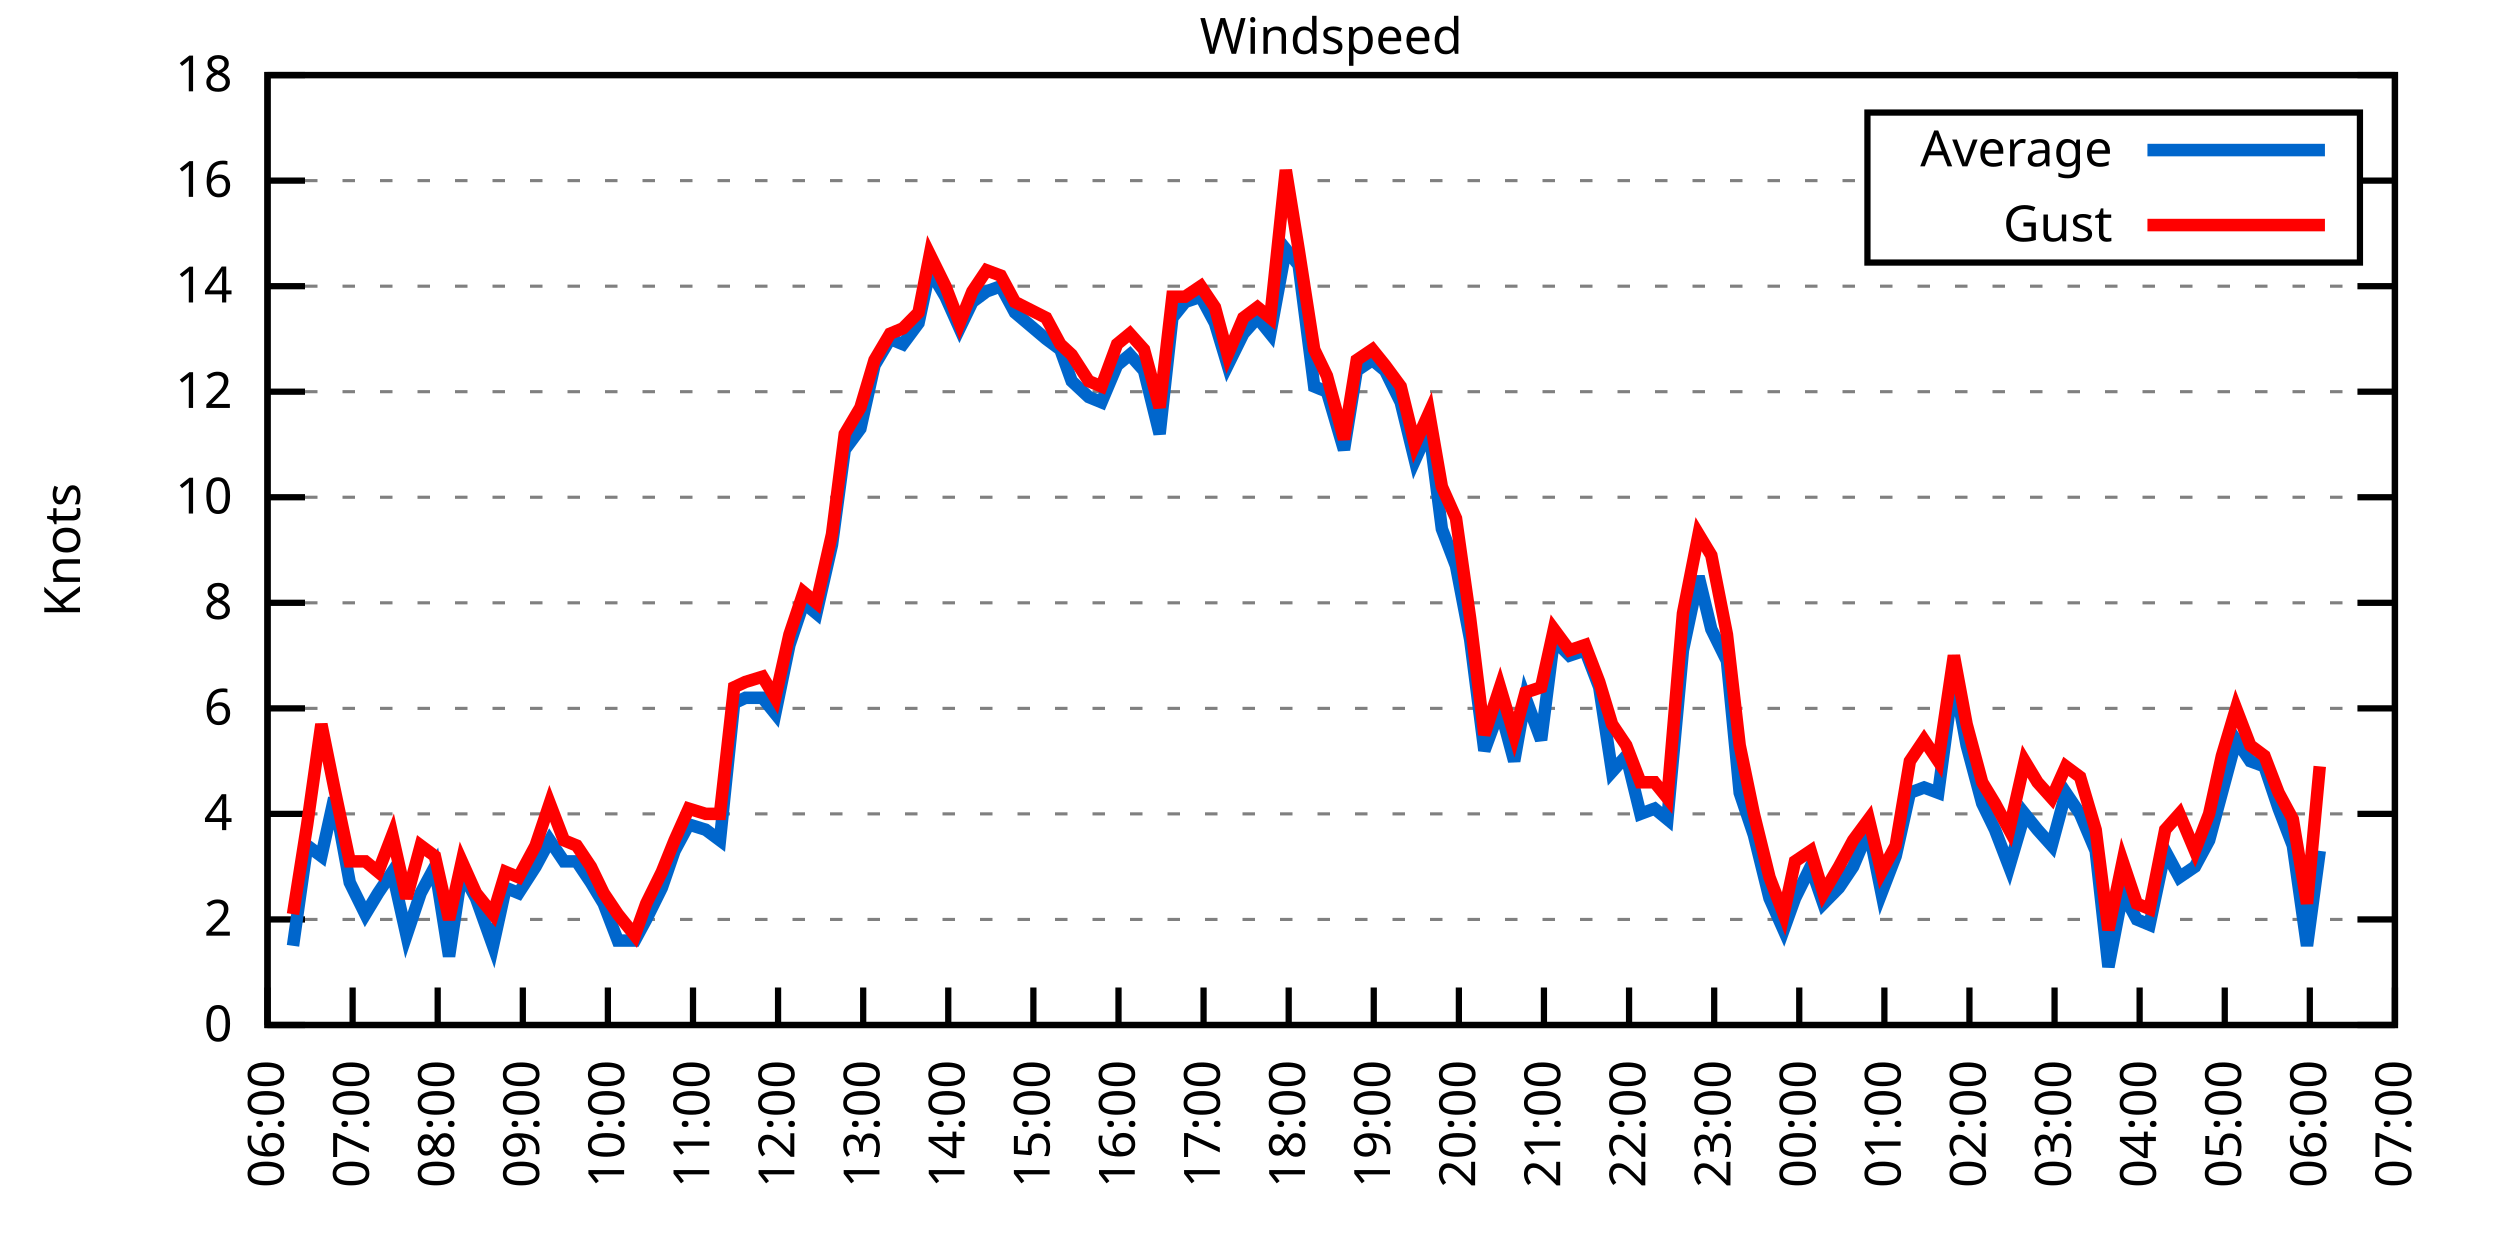
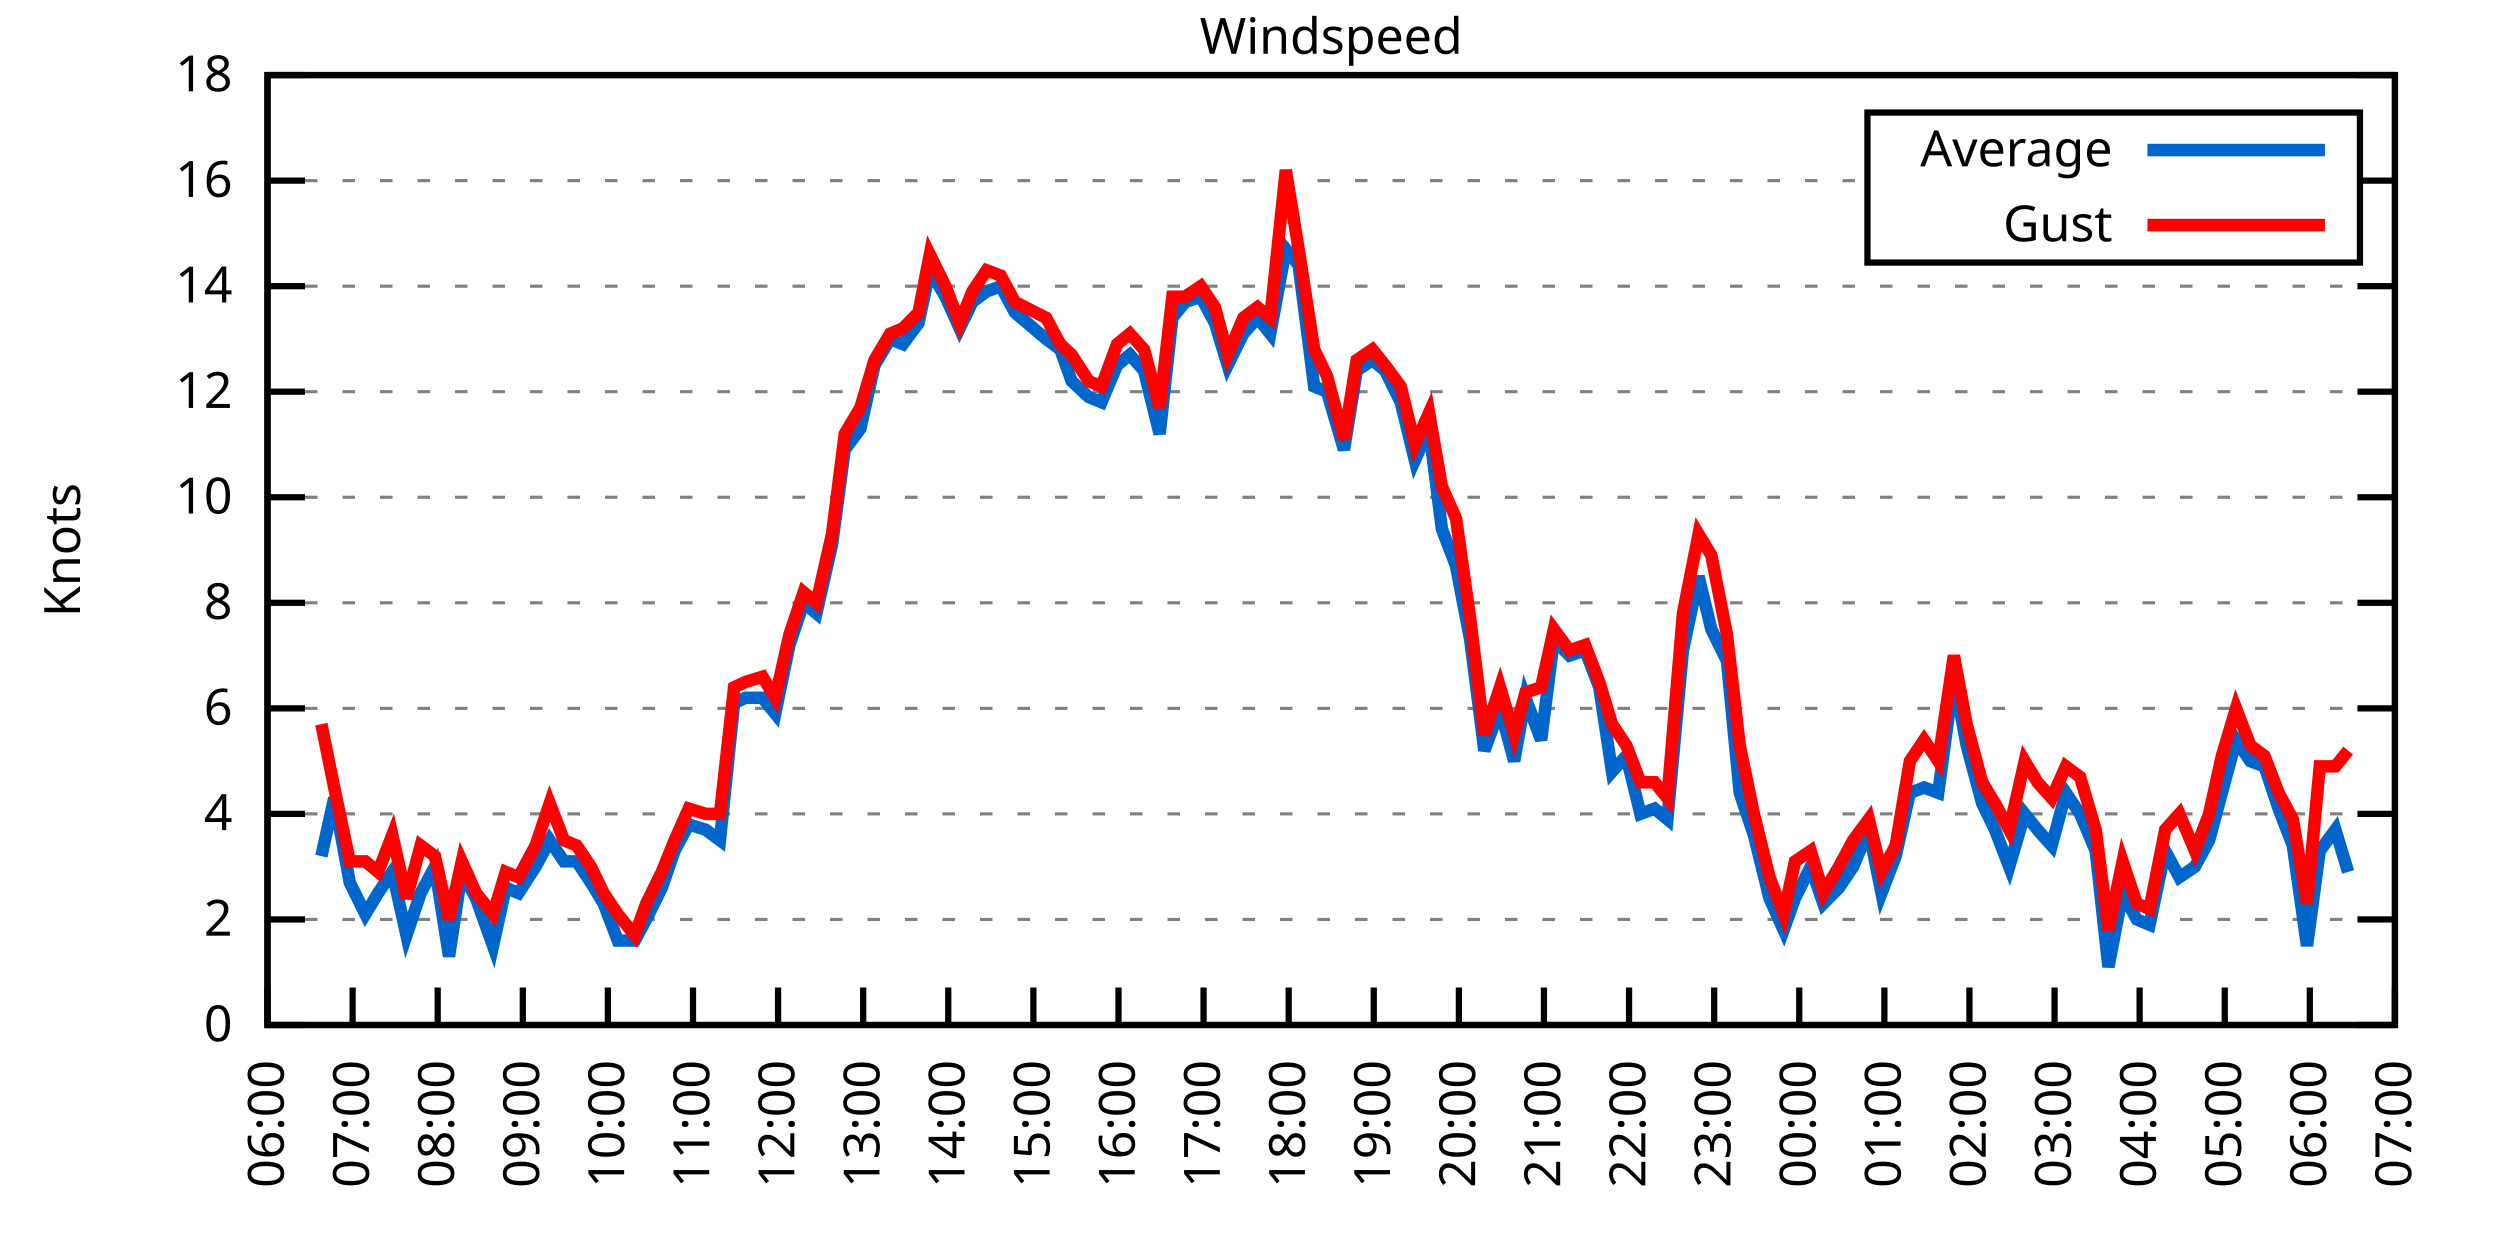
<svg xmlns="http://www.w3.org/2000/svg" xmlns:xlink="http://www.w3.org/1999/xlink" width="400" height="200" viewBox="0 0 400 200">
  <g id="gnuplot_canvas">
    <rect x="0" y="0" width="400" height="200" fill="none" />
    <defs>
      <circle id="gpDot" r="0.5" stroke-width="0.5" stroke="currentColor" />
      <path id="gpPt0" stroke-width="0.333" stroke="currentColor" d="M-1,0 h2 M0,-1 v2" />
      <path id="gpPt1" stroke-width="0.333" stroke="currentColor" d="M-1,-1 L1,1 M1,-1 L-1,1" />
      <path id="gpPt2" stroke-width="0.333" stroke="currentColor" d="M-1,0 L1,0 M0,-1 L0,1 M-1,-1 L1,1 M-1,1 L1,-1" />
      <rect id="gpPt3" stroke-width="0.333" stroke="currentColor" x="-1" y="-1" width="2" height="2" />
      <rect id="gpPt4" stroke-width="0.333" stroke="currentColor" fill="currentColor" x="-1" y="-1" width="2" height="2" />
      <circle id="gpPt5" stroke-width="0.333" stroke="currentColor" cx="0" cy="0" r="1" />
      <use xlink:href="#gpPt5" id="gpPt6" fill="currentColor" stroke="none" />
      <path id="gpPt7" stroke-width="0.333" stroke="currentColor" d="M0,-1.33 L-1.33,0.67 L1.33,0.67 z" />
      <use xlink:href="#gpPt7" id="gpPt8" fill="currentColor" stroke="none" />
      <use xlink:href="#gpPt7" id="gpPt9" stroke="currentColor" transform="rotate(180)" />
      <use xlink:href="#gpPt9" id="gpPt10" fill="currentColor" stroke="none" />
      <use xlink:href="#gpPt3" id="gpPt11" stroke="currentColor" transform="rotate(45)" />
      <use xlink:href="#gpPt11" id="gpPt12" fill="currentColor" stroke="none" />
      <path id="gpPt13" stroke-width="0.333" stroke="currentColor" d="M0,1.330 L1.265,0.411 L0.782,-1.067 L-0.782,-1.076 L-1.265,0.411 z" />
      <use xlink:href="#gpPt13" id="gpPt14" fill="currentColor" stroke="none" />
      <filter id="textbox" filterUnits="objectBoundingBox" x="0" y="0" height="1" width="1">
        <feFlood flood-color="white" flood-opacity="1" result="bgnd" />
        <feComposite in="SourceGraphic" in2="bgnd" operator="atop" />
      </filter>
      <filter id="greybox" filterUnits="objectBoundingBox" x="0" y="0" height="1" width="1">
        <feFlood flood-color="lightgrey" flood-opacity="1" result="grey" />
        <feComposite in="SourceGraphic" in2="grey" operator="atop" />
      </filter>
    </defs>
    <g fill="none" color="white" stroke="currentColor" stroke-width="1.00" stroke-linecap="butt" stroke-linejoin="miter">
</g>
    <g fill="none" color="black" stroke="currentColor" stroke-width="1.00" stroke-linecap="butt" stroke-linejoin="miter">
      <g stroke="none" shape-rendering="crispEdges">
        <polygon fill="rgb(255, 255, 255)" points="42.80,164.00 383.18,164.00 383.18,12.02 42.80,12.02 " />
      </g>
    </g>
    <g fill="none" color="black" stroke="currentColor" stroke-width="1.00" stroke-linecap="butt" stroke-linejoin="miter">
</g>
    <g fill="none" color="black" stroke="black" stroke-width="0.50" stroke-linecap="butt" stroke-linejoin="miter">
</g>
    <g fill="none" color="gray" stroke="currentColor" stroke-width="0.50" stroke-linecap="butt" stroke-linejoin="miter">
      <path stroke="gray" stroke-dasharray="2,4" class="gridline" d="M42.80,164.00 L383.19,164.00  " />
    </g>
    <g fill="none" color="gray" stroke="gray" stroke-width="1.00" stroke-linecap="butt" stroke-linejoin="miter">
</g>
    <g fill="none" color="black" stroke="currentColor" stroke-width="1.00" stroke-linecap="butt" stroke-linejoin="miter">
      <path stroke="black" d="M42.80,164.00 L48.80,164.00 M383.19,164.00 L377.19,164.00  " />
      <g transform="translate(37.20,166.60)" stroke="none" fill="black" font-family="Sans" font-size="8.00" text-anchor="end">
        <text>
          <tspan font-family="Sans"> 0</tspan>
        </text>
      </g>
    </g>
    <g fill="none" color="black" stroke="currentColor" stroke-width="1.00" stroke-linecap="butt" stroke-linejoin="miter">
</g>
    <g fill="none" color="black" stroke="black" stroke-width="0.50" stroke-linecap="butt" stroke-linejoin="miter">
</g>
    <g fill="none" color="gray" stroke="currentColor" stroke-width="0.50" stroke-linecap="butt" stroke-linejoin="miter">
      <path stroke="gray" stroke-dasharray="2,4" class="gridline" d="M42.80,147.11 L383.19,147.11  " />
    </g>
    <g fill="none" color="gray" stroke="gray" stroke-width="1.00" stroke-linecap="butt" stroke-linejoin="miter">
</g>
    <g fill="none" color="black" stroke="currentColor" stroke-width="1.00" stroke-linecap="butt" stroke-linejoin="miter">
      <path stroke="black" d="M42.80,147.11 L48.80,147.11 M383.19,147.11 L377.19,147.11  " />
      <g transform="translate(37.20,149.71)" stroke="none" fill="black" font-family="Sans" font-size="8.00" text-anchor="end">
        <text>
          <tspan font-family="Sans"> 2</tspan>
        </text>
      </g>
    </g>
    <g fill="none" color="black" stroke="currentColor" stroke-width="1.00" stroke-linecap="butt" stroke-linejoin="miter">
</g>
    <g fill="none" color="black" stroke="black" stroke-width="0.50" stroke-linecap="butt" stroke-linejoin="miter">
</g>
    <g fill="none" color="gray" stroke="currentColor" stroke-width="0.50" stroke-linecap="butt" stroke-linejoin="miter">
      <path stroke="gray" stroke-dasharray="2,4" class="gridline" d="M42.80,130.22 L383.19,130.22  " />
    </g>
    <g fill="none" color="gray" stroke="gray" stroke-width="1.00" stroke-linecap="butt" stroke-linejoin="miter">
</g>
    <g fill="none" color="black" stroke="currentColor" stroke-width="1.00" stroke-linecap="butt" stroke-linejoin="miter">
      <path stroke="black" d="M42.80,130.22 L48.80,130.22 M383.19,130.22 L377.19,130.22  " />
      <g transform="translate(37.20,132.82)" stroke="none" fill="black" font-family="Sans" font-size="8.00" text-anchor="end">
        <text>
          <tspan font-family="Sans"> 4</tspan>
        </text>
      </g>
    </g>
    <g fill="none" color="black" stroke="currentColor" stroke-width="1.00" stroke-linecap="butt" stroke-linejoin="miter">
</g>
    <g fill="none" color="black" stroke="black" stroke-width="0.50" stroke-linecap="butt" stroke-linejoin="miter">
</g>
    <g fill="none" color="gray" stroke="currentColor" stroke-width="0.50" stroke-linecap="butt" stroke-linejoin="miter">
      <path stroke="gray" stroke-dasharray="2,4" class="gridline" d="M42.80,113.34 L383.19,113.34  " />
    </g>
    <g fill="none" color="gray" stroke="gray" stroke-width="1.00" stroke-linecap="butt" stroke-linejoin="miter">
</g>
    <g fill="none" color="black" stroke="currentColor" stroke-width="1.00" stroke-linecap="butt" stroke-linejoin="miter">
      <path stroke="black" d="M42.80,113.34 L48.80,113.34 M383.19,113.34 L377.19,113.34  " />
      <g transform="translate(37.20,115.94)" stroke="none" fill="black" font-family="Sans" font-size="8.00" text-anchor="end">
        <text>
          <tspan font-family="Sans"> 6</tspan>
        </text>
      </g>
    </g>
    <g fill="none" color="black" stroke="currentColor" stroke-width="1.00" stroke-linecap="butt" stroke-linejoin="miter">
</g>
    <g fill="none" color="black" stroke="black" stroke-width="0.50" stroke-linecap="butt" stroke-linejoin="miter">
</g>
    <g fill="none" color="gray" stroke="currentColor" stroke-width="0.50" stroke-linecap="butt" stroke-linejoin="miter">
      <path stroke="gray" stroke-dasharray="2,4" class="gridline" d="M42.80,96.45 L383.19,96.45  " />
    </g>
    <g fill="none" color="gray" stroke="gray" stroke-width="1.00" stroke-linecap="butt" stroke-linejoin="miter">
</g>
    <g fill="none" color="black" stroke="currentColor" stroke-width="1.00" stroke-linecap="butt" stroke-linejoin="miter">
      <path stroke="black" d="M42.80,96.45 L48.80,96.45 M383.19,96.45 L377.19,96.45  " />
      <g transform="translate(37.20,99.05)" stroke="none" fill="black" font-family="Sans" font-size="8.00" text-anchor="end">
        <text>
          <tspan font-family="Sans"> 8</tspan>
        </text>
      </g>
    </g>
    <g fill="none" color="black" stroke="currentColor" stroke-width="1.00" stroke-linecap="butt" stroke-linejoin="miter">
</g>
    <g fill="none" color="black" stroke="black" stroke-width="0.50" stroke-linecap="butt" stroke-linejoin="miter">
</g>
    <g fill="none" color="gray" stroke="currentColor" stroke-width="0.50" stroke-linecap="butt" stroke-linejoin="miter">
      <path stroke="gray" stroke-dasharray="2,4" class="gridline" d="M42.80,79.56 L383.19,79.56  " />
    </g>
    <g fill="none" color="gray" stroke="gray" stroke-width="1.00" stroke-linecap="butt" stroke-linejoin="miter">
</g>
    <g fill="none" color="black" stroke="currentColor" stroke-width="1.00" stroke-linecap="butt" stroke-linejoin="miter">
      <path stroke="black" d="M42.80,79.56 L48.80,79.56 M383.19,79.56 L377.19,79.56  " />
      <g transform="translate(37.20,82.16)" stroke="none" fill="black" font-family="Sans" font-size="8.00" text-anchor="end">
        <text>
          <tspan font-family="Sans"> 10</tspan>
        </text>
      </g>
    </g>
    <g fill="none" color="black" stroke="currentColor" stroke-width="1.00" stroke-linecap="butt" stroke-linejoin="miter">
</g>
    <g fill="none" color="black" stroke="black" stroke-width="0.50" stroke-linecap="butt" stroke-linejoin="miter">
</g>
    <g fill="none" color="gray" stroke="currentColor" stroke-width="0.50" stroke-linecap="butt" stroke-linejoin="miter">
      <path stroke="gray" stroke-dasharray="2,4" class="gridline" d="M42.80,62.67 L383.19,62.67  " />
    </g>
    <g fill="none" color="gray" stroke="gray" stroke-width="1.00" stroke-linecap="butt" stroke-linejoin="miter">
</g>
    <g fill="none" color="black" stroke="currentColor" stroke-width="1.00" stroke-linecap="butt" stroke-linejoin="miter">
      <path stroke="black" d="M42.80,62.67 L48.80,62.67 M383.19,62.67 L377.19,62.67  " />
      <g transform="translate(37.20,65.27)" stroke="none" fill="black" font-family="Sans" font-size="8.00" text-anchor="end">
        <text>
          <tspan font-family="Sans"> 12</tspan>
        </text>
      </g>
    </g>
    <g fill="none" color="black" stroke="currentColor" stroke-width="1.00" stroke-linecap="butt" stroke-linejoin="miter">
</g>
    <g fill="none" color="black" stroke="black" stroke-width="0.50" stroke-linecap="butt" stroke-linejoin="miter">
</g>
    <g fill="none" color="gray" stroke="currentColor" stroke-width="0.50" stroke-linecap="butt" stroke-linejoin="miter">
      <path stroke="gray" stroke-dasharray="2,4" class="gridline" d="M42.80,45.79 L383.19,45.79  " />
    </g>
    <g fill="none" color="gray" stroke="gray" stroke-width="1.00" stroke-linecap="butt" stroke-linejoin="miter">
</g>
    <g fill="none" color="black" stroke="currentColor" stroke-width="1.00" stroke-linecap="butt" stroke-linejoin="miter">
      <path stroke="black" d="M42.80,45.79 L48.80,45.79 M383.19,45.79 L377.19,45.79  " />
      <g transform="translate(37.20,48.39)" stroke="none" fill="black" font-family="Sans" font-size="8.00" text-anchor="end">
        <text>
          <tspan font-family="Sans"> 14</tspan>
        </text>
      </g>
    </g>
    <g fill="none" color="black" stroke="currentColor" stroke-width="1.00" stroke-linecap="butt" stroke-linejoin="miter">
</g>
    <g fill="none" color="black" stroke="black" stroke-width="0.50" stroke-linecap="butt" stroke-linejoin="miter">
</g>
    <g fill="none" color="gray" stroke="currentColor" stroke-width="0.50" stroke-linecap="butt" stroke-linejoin="miter">
      <path stroke="gray" stroke-dasharray="2,4" class="gridline" d="M42.80,28.90 L298.79,28.90 M377.59,28.90 L383.19,28.90  " />
    </g>
    <g fill="none" color="gray" stroke="gray" stroke-width="1.00" stroke-linecap="butt" stroke-linejoin="miter">
</g>
    <g fill="none" color="black" stroke="currentColor" stroke-width="1.00" stroke-linecap="butt" stroke-linejoin="miter">
      <path stroke="black" d="M42.80,28.90 L48.80,28.90 M383.19,28.90 L377.19,28.90  " />
      <g transform="translate(37.20,31.50)" stroke="none" fill="black" font-family="Sans" font-size="8.00" text-anchor="end">
        <text>
          <tspan font-family="Sans"> 16</tspan>
        </text>
      </g>
    </g>
    <g fill="none" color="black" stroke="currentColor" stroke-width="1.00" stroke-linecap="butt" stroke-linejoin="miter">
</g>
    <g fill="none" color="black" stroke="black" stroke-width="0.50" stroke-linecap="butt" stroke-linejoin="miter">
</g>
    <g fill="none" color="gray" stroke="currentColor" stroke-width="0.50" stroke-linecap="butt" stroke-linejoin="miter">
      <path stroke="gray" stroke-dasharray="2,4" class="gridline" d="M42.80,12.01 L383.19,12.01  " />
    </g>
    <g fill="none" color="gray" stroke="gray" stroke-width="1.00" stroke-linecap="butt" stroke-linejoin="miter">
</g>
    <g fill="none" color="black" stroke="currentColor" stroke-width="1.00" stroke-linecap="butt" stroke-linejoin="miter">
      <path stroke="black" d="M42.80,12.01 L48.80,12.01 M383.19,12.01 L377.19,12.01  " />
      <g transform="translate(37.20,14.61)" stroke="none" fill="black" font-family="Sans" font-size="8.00" text-anchor="end">
        <text>
          <tspan font-family="Sans"> 18</tspan>
        </text>
      </g>
    </g>
    <g fill="none" color="black" stroke="currentColor" stroke-width="1.00" stroke-linecap="butt" stroke-linejoin="miter">
      <path stroke="black" d="M42.80,164.00 L42.80,158.00  " />
      <g transform="translate(45.40,169.60) rotate(270.00)" stroke="none" fill="black" font-family="Sans" font-size="8.00" text-anchor="end">
        <text>
          <tspan font-family="Sans">06:00</tspan>
        </text>
      </g>
    </g>
    <g fill="none" color="black" stroke="currentColor" stroke-width="1.00" stroke-linecap="butt" stroke-linejoin="miter">
      <path stroke="black" d="M56.42,164.00 L56.42,158.00  " />
      <g transform="translate(59.02,169.60) rotate(270.00)" stroke="none" fill="black" font-family="Sans" font-size="8.00" text-anchor="end">
        <text>
          <tspan font-family="Sans">07:00</tspan>
        </text>
      </g>
    </g>
    <g fill="none" color="black" stroke="currentColor" stroke-width="1.00" stroke-linecap="butt" stroke-linejoin="miter">
      <path stroke="black" d="M70.03,164.00 L70.03,158.00  " />
      <g transform="translate(72.63,169.60) rotate(270.00)" stroke="none" fill="black" font-family="Sans" font-size="8.00" text-anchor="end">
        <text>
          <tspan font-family="Sans">08:00</tspan>
        </text>
      </g>
    </g>
    <g fill="none" color="black" stroke="currentColor" stroke-width="1.00" stroke-linecap="butt" stroke-linejoin="miter">
      <path stroke="black" d="M83.65,164.00 L83.65,158.00  " />
      <g transform="translate(86.25,169.60) rotate(270.00)" stroke="none" fill="black" font-family="Sans" font-size="8.00" text-anchor="end">
        <text>
          <tspan font-family="Sans">09:00</tspan>
        </text>
      </g>
    </g>
    <g fill="none" color="black" stroke="currentColor" stroke-width="1.00" stroke-linecap="butt" stroke-linejoin="miter">
      <path stroke="black" d="M97.26,164.00 L97.26,158.00  " />
      <g transform="translate(99.86,169.60) rotate(270.00)" stroke="none" fill="black" font-family="Sans" font-size="8.00" text-anchor="end">
        <text>
          <tspan font-family="Sans">10:00</tspan>
        </text>
      </g>
    </g>
    <g fill="none" color="black" stroke="currentColor" stroke-width="1.00" stroke-linecap="butt" stroke-linejoin="miter">
      <path stroke="black" d="M110.88,164.00 L110.88,158.00  " />
      <g transform="translate(113.48,169.60) rotate(270.00)" stroke="none" fill="black" font-family="Sans" font-size="8.00" text-anchor="end">
        <text>
          <tspan font-family="Sans">11:00</tspan>
        </text>
      </g>
    </g>
    <g fill="none" color="black" stroke="currentColor" stroke-width="1.00" stroke-linecap="butt" stroke-linejoin="miter">
      <path stroke="black" d="M124.49,164.00 L124.49,158.00  " />
      <g transform="translate(127.09,169.60) rotate(270.00)" stroke="none" fill="black" font-family="Sans" font-size="8.00" text-anchor="end">
        <text>
          <tspan font-family="Sans">12:00</tspan>
        </text>
      </g>
    </g>
    <g fill="none" color="black" stroke="currentColor" stroke-width="1.00" stroke-linecap="butt" stroke-linejoin="miter">
      <path stroke="black" d="M138.11,164.00 L138.11,158.00  " />
      <g transform="translate(140.71,169.60) rotate(270.00)" stroke="none" fill="black" font-family="Sans" font-size="8.00" text-anchor="end">
        <text>
          <tspan font-family="Sans">13:00</tspan>
        </text>
      </g>
    </g>
    <g fill="none" color="black" stroke="currentColor" stroke-width="1.00" stroke-linecap="butt" stroke-linejoin="miter">
      <path stroke="black" d="M151.72,164.00 L151.72,158.00  " />
      <g transform="translate(154.32,169.60) rotate(270.00)" stroke="none" fill="black" font-family="Sans" font-size="8.00" text-anchor="end">
        <text>
          <tspan font-family="Sans">14:00</tspan>
        </text>
      </g>
    </g>
    <g fill="none" color="black" stroke="currentColor" stroke-width="1.00" stroke-linecap="butt" stroke-linejoin="miter">
      <path stroke="black" d="M165.34,164.00 L165.34,158.00  " />
      <g transform="translate(167.94,169.60) rotate(270.00)" stroke="none" fill="black" font-family="Sans" font-size="8.00" text-anchor="end">
        <text>
          <tspan font-family="Sans">15:00</tspan>
        </text>
      </g>
    </g>
    <g fill="none" color="black" stroke="currentColor" stroke-width="1.00" stroke-linecap="butt" stroke-linejoin="miter">
      <path stroke="black" d="M178.96,164.00 L178.96,158.00  " />
      <g transform="translate(181.56,169.60) rotate(270.00)" stroke="none" fill="black" font-family="Sans" font-size="8.00" text-anchor="end">
        <text>
          <tspan font-family="Sans">16:00</tspan>
        </text>
      </g>
    </g>
    <g fill="none" color="black" stroke="currentColor" stroke-width="1.00" stroke-linecap="butt" stroke-linejoin="miter">
      <path stroke="black" d="M192.57,164.00 L192.57,158.00  " />
      <g transform="translate(195.17,169.60) rotate(270.00)" stroke="none" fill="black" font-family="Sans" font-size="8.00" text-anchor="end">
        <text>
          <tspan font-family="Sans">17:00</tspan>
        </text>
      </g>
    </g>
    <g fill="none" color="black" stroke="currentColor" stroke-width="1.00" stroke-linecap="butt" stroke-linejoin="miter">
      <path stroke="black" d="M206.19,164.00 L206.19,158.00  " />
      <g transform="translate(208.79,169.60) rotate(270.00)" stroke="none" fill="black" font-family="Sans" font-size="8.00" text-anchor="end">
        <text>
          <tspan font-family="Sans">18:00</tspan>
        </text>
      </g>
    </g>
    <g fill="none" color="black" stroke="currentColor" stroke-width="1.00" stroke-linecap="butt" stroke-linejoin="miter">
      <path stroke="black" d="M219.80,164.00 L219.80,158.00  " />
      <g transform="translate(222.40,169.60) rotate(270.00)" stroke="none" fill="black" font-family="Sans" font-size="8.00" text-anchor="end">
        <text>
          <tspan font-family="Sans">19:00</tspan>
        </text>
      </g>
    </g>
    <g fill="none" color="black" stroke="currentColor" stroke-width="1.00" stroke-linecap="butt" stroke-linejoin="miter">
      <path stroke="black" d="M233.42,164.00 L233.42,158.00  " />
      <g transform="translate(236.02,169.60) rotate(270.00)" stroke="none" fill="black" font-family="Sans" font-size="8.00" text-anchor="end">
        <text>
          <tspan font-family="Sans">20:00</tspan>
        </text>
      </g>
    </g>
    <g fill="none" color="black" stroke="currentColor" stroke-width="1.00" stroke-linecap="butt" stroke-linejoin="miter">
      <path stroke="black" d="M247.03,164.00 L247.03,158.00  " />
      <g transform="translate(249.63,169.60) rotate(270.00)" stroke="none" fill="black" font-family="Sans" font-size="8.00" text-anchor="end">
        <text>
          <tspan font-family="Sans">21:00</tspan>
        </text>
      </g>
    </g>
    <g fill="none" color="black" stroke="currentColor" stroke-width="1.00" stroke-linecap="butt" stroke-linejoin="miter">
      <path stroke="black" d="M260.65,164.00 L260.65,158.00  " />
      <g transform="translate(263.25,169.60) rotate(270.00)" stroke="none" fill="black" font-family="Sans" font-size="8.00" text-anchor="end">
        <text>
          <tspan font-family="Sans">22:00</tspan>
        </text>
      </g>
    </g>
    <g fill="none" color="black" stroke="currentColor" stroke-width="1.00" stroke-linecap="butt" stroke-linejoin="miter">
      <path stroke="black" d="M274.27,164.00 L274.27,158.00  " />
      <g transform="translate(276.87,169.60) rotate(270.00)" stroke="none" fill="black" font-family="Sans" font-size="8.00" text-anchor="end">
        <text>
          <tspan font-family="Sans">23:00</tspan>
        </text>
      </g>
    </g>
    <g fill="none" color="black" stroke="currentColor" stroke-width="1.00" stroke-linecap="butt" stroke-linejoin="miter">
      <path stroke="black" d="M287.88,164.00 L287.88,158.00  " />
      <g transform="translate(290.48,169.60) rotate(270.00)" stroke="none" fill="black" font-family="Sans" font-size="8.00" text-anchor="end">
        <text>
          <tspan font-family="Sans">00:00</tspan>
        </text>
      </g>
    </g>
    <g fill="none" color="black" stroke="currentColor" stroke-width="1.00" stroke-linecap="butt" stroke-linejoin="miter">
      <path stroke="black" d="M301.50,164.00 L301.50,158.00  " />
      <g transform="translate(304.10,169.60) rotate(270.00)" stroke="none" fill="black" font-family="Sans" font-size="8.00" text-anchor="end">
        <text>
          <tspan font-family="Sans">01:00</tspan>
        </text>
      </g>
    </g>
    <g fill="none" color="black" stroke="currentColor" stroke-width="1.00" stroke-linecap="butt" stroke-linejoin="miter">
      <path stroke="black" d="M315.11,164.00 L315.11,158.00  " />
      <g transform="translate(317.71,169.60) rotate(270.00)" stroke="none" fill="black" font-family="Sans" font-size="8.00" text-anchor="end">
        <text>
          <tspan font-family="Sans">02:00</tspan>
        </text>
      </g>
    </g>
    <g fill="none" color="black" stroke="currentColor" stroke-width="1.00" stroke-linecap="butt" stroke-linejoin="miter">
      <path stroke="black" d="M328.73,164.00 L328.73,158.00  " />
      <g transform="translate(331.33,169.60) rotate(270.00)" stroke="none" fill="black" font-family="Sans" font-size="8.00" text-anchor="end">
        <text>
          <tspan font-family="Sans">03:00</tspan>
        </text>
      </g>
    </g>
    <g fill="none" color="black" stroke="currentColor" stroke-width="1.00" stroke-linecap="butt" stroke-linejoin="miter">
      <path stroke="black" d="M342.34,164.00 L342.34,158.00  " />
      <g transform="translate(344.94,169.60) rotate(270.00)" stroke="none" fill="black" font-family="Sans" font-size="8.00" text-anchor="end">
        <text>
          <tspan font-family="Sans">04:00</tspan>
        </text>
      </g>
    </g>
    <g fill="none" color="black" stroke="currentColor" stroke-width="1.00" stroke-linecap="butt" stroke-linejoin="miter">
      <path stroke="black" d="M355.96,164.00 L355.96,158.00  " />
      <g transform="translate(358.56,169.60) rotate(270.00)" stroke="none" fill="black" font-family="Sans" font-size="8.00" text-anchor="end">
        <text>
          <tspan font-family="Sans">05:00</tspan>
        </text>
      </g>
    </g>
    <g fill="none" color="black" stroke="currentColor" stroke-width="1.00" stroke-linecap="butt" stroke-linejoin="miter">
      <path stroke="black" d="M369.57,164.00 L369.57,158.00  " />
      <g transform="translate(372.17,169.60) rotate(270.00)" stroke="none" fill="black" font-family="Sans" font-size="8.00" text-anchor="end">
        <text>
          <tspan font-family="Sans">06:00</tspan>
        </text>
      </g>
    </g>
    <g fill="none" color="black" stroke="currentColor" stroke-width="1.00" stroke-linecap="butt" stroke-linejoin="miter">
      <path stroke="black" d="M383.19,164.00 L383.19,158.00  " />
      <g transform="translate(385.79,169.60) rotate(270.00)" stroke="none" fill="black" font-family="Sans" font-size="8.00" text-anchor="end">
        <text>
          <tspan font-family="Sans">07:00</tspan>
        </text>
      </g>
    </g>
    <g fill="none" color="black" stroke="currentColor" stroke-width="1.00" stroke-linecap="butt" stroke-linejoin="miter">
</g>
    <g fill="none" color="black" stroke="currentColor" stroke-width="1.00" stroke-linecap="butt" stroke-linejoin="miter">
      <path stroke="black" d="M42.80,12.01 L42.80,164.00 L383.19,164.00 L383.19,12.01 L42.80,12.01 Z  " />
    </g>
    <g fill="none" color="black" stroke="currentColor" stroke-width="1.00" stroke-linecap="butt" stroke-linejoin="miter">
</g>
    <g fill="none" color="black" stroke="currentColor" stroke-width="1.00" stroke-linecap="butt" stroke-linejoin="miter">
      <path stroke="black" d="M298.79,42.01 L298.79,18.01 L377.59,18.01 L377.59,42.01 L298.79,42.01 Z  " />
    </g>
    <g id="Windspeed_plot_1">
      <g fill="none" color="white" stroke="black" stroke-width="2.00" stroke-linecap="butt" stroke-linejoin="miter">
</g>
      <g fill="none" color="black" stroke="currentColor" stroke-width="2.00" stroke-linecap="butt" stroke-linejoin="miter">
        <g transform="translate(337.99,26.61)" stroke="none" fill="black" font-family="Sans" font-size="8.00" text-anchor="end">
          <text>
            <tspan font-family="Sans">Average</tspan>
          </text>
        </g>
      </g>
      <g fill="none" color="black" stroke="currentColor" stroke-width="2.00" stroke-linecap="butt" stroke-linejoin="miter">
-         <path stroke="rgb(  0, 102, 204)" d="M343.59,24.01 L371.99,24.01 M46.88,151.33 L49.15,135.29 L51.42,136.98 L53.47,127.69 L55.96,141.20 L58.46,146.27   L60.50,142.89 L62.77,139.51 L65.04,149.65 L67.31,142.89 L69.58,138.67 L71.85,153.02 L73.89,139.51 L76.16,143.73   L78.88,151.33 L80.92,142.05 L82.97,142.89 L85.69,138.67 L87.96,134.45 L90.23,137.82 L92.27,137.82 L94.54,141.20   L96.58,144.58 L98.85,150.49 L101.57,150.49 L103.39,147.11 L105.89,142.05 L107.93,136.14 L110.20,131.91 L112.92,132.76   L115.19,134.45 L117.46,112.49 L119.27,111.65 L122.00,111.65 L124.04,114.18 L126.31,103.20 L128.58,96.45 L130.62,98.14   L133.12,87.16 L135.16,71.96 L137.66,68.58 L139.92,58.45 L142.42,54.23 L144.46,55.07 L146.96,51.70 L148.77,43.25   L151.27,47.47 L153.54,52.54 L155.58,48.32 L157.85,46.63 L160.12,45.79 L162.39,50.01 L167.38,54.23 L169.65,55.92   L171.47,60.98 L174.19,63.52 L176.23,64.36 L178.73,58.45 L180.77,56.76 L183.04,59.30 L185.54,69.43 L187.58,50.85   L189.62,48.32 L192.12,47.47 L194.39,51.70 L196.43,58.45 L198.93,53.39 L201.19,50.85 L203.24,53.39 L205.73,39.87   L207.78,42.41 L210.27,61.83 L212.31,62.67 L215.04,71.96 L217.08,59.30 L219.58,57.61 L221.62,59.30 L224.11,64.36   L226.38,73.65 L228.65,68.58 L230.70,84.63 L232.96,90.54 L235.23,102.36 L237.50,120.09 L240.00,113.34 L242.27,121.78   L244.08,111.65 L246.58,118.40 L248.62,102.36 L251.12,104.89 L253.61,104.05 L255.88,109.96 L257.93,123.47 L260.20,120.94   L262.47,130.22 L264.73,129.38 L266.78,131.07 L269.27,104.05 L271.77,92.23 L273.81,100.67 L276.31,105.74 L278.35,126.85   L280.62,133.60 L283.12,143.73 L285.38,148.80 L287.20,143.73 L289.70,138.67 L291.74,144.58 L294.23,142.05 L296.50,138.67   L299.00,132.76 L301.04,142.89 L303.31,136.98 L305.58,126.85 L307.85,126.00 L310.12,126.85 L312.62,108.27 L314.66,119.25   L317.15,128.54 L319.20,132.76 L321.47,138.67 L323.96,130.22 L326.00,132.76 L328.27,135.29 L330.54,126.85 L332.81,130.22   L335.31,136.14 L337.35,154.71 L339.62,142.89 L341.89,147.11 L343.93,147.96 L346.43,136.14 L348.70,140.36 L351.19,138.67   L353.46,134.45 L355.50,126.85 L357.77,118.40 L360.04,121.78 L362.31,122.62 L364.58,129.38 L366.85,135.29 L369.12,151.33   L371.16,136.14  " />
+         <path stroke="rgb(  0, 102, 204)" d="M343.59,24.01 L371.99,24.01 M51.42,136.98 L53.47,127.69 L55.96,141.20 L58.46,146.27 L60.50,142.89 L62.77,139.51   L65.04,149.65 L67.31,142.89 L69.58,138.67 L71.85,153.02 L73.89,139.51 L76.16,143.73 L78.88,151.33 L80.92,142.05   L82.97,142.89 L85.69,138.67 L87.96,134.45 L90.23,137.82 L92.27,137.82 L94.54,141.20 L96.58,144.58 L98.85,150.49   L101.57,150.49 L103.39,147.11 L105.89,142.05 L107.93,136.14 L110.20,131.91 L112.92,132.76 L115.19,134.45 L117.46,112.49   L119.27,111.65 L122.00,111.65 L124.04,114.18 L126.31,103.20 L128.58,96.45 L130.62,98.14 L133.12,87.16 L135.16,71.96   L137.66,68.58 L139.92,58.45 L142.42,54.23 L144.46,55.07 L146.96,51.70 L148.77,43.25 L151.27,47.47 L153.54,52.54   L155.58,48.32 L157.85,46.63 L160.12,45.79 L162.39,50.01 L167.38,54.23 L169.65,55.92 L171.47,60.98 L174.19,63.52   L176.23,64.36 L178.73,58.45 L180.77,56.76 L183.04,59.30 L185.54,69.43 L187.58,50.85 L189.62,48.32 L192.12,47.47   L194.39,51.70 L196.43,58.45 L198.93,53.39 L201.19,50.85 L203.24,53.39 L205.73,39.87 L207.78,42.41 L210.27,61.83   L212.31,62.67 L215.04,71.96 L217.08,59.30 L219.58,57.61 L221.62,59.30 L224.11,64.36 L226.38,73.65 L228.65,68.58   L230.70,84.63 L232.96,90.54 L235.23,102.36 L237.50,120.09 L240.00,113.34 L242.27,121.78 L244.08,111.65 L246.58,118.40   L248.62,102.36 L251.12,104.89 L253.61,104.05 L255.88,109.96 L257.93,123.47 L260.20,120.94 L262.47,130.22 L264.73,129.38   L266.78,131.07 L269.27,104.05 L271.77,92.23 L273.81,100.67 L276.31,105.74 L278.35,126.85 L280.62,133.60 L283.12,143.73   L285.38,148.80 L287.20,143.73 L289.70,138.67 L291.74,144.58 L294.23,142.05 L296.50,138.67 L299.00,132.76 L301.04,142.89   L303.31,136.98 L305.58,126.85 L307.85,126.00 L310.12,126.85 L312.62,108.27 L314.66,119.25 L317.15,128.54 L319.20,132.76   L321.47,138.67 L323.96,130.22 L326.00,132.76 L328.27,135.29 L330.54,126.85 L332.81,130.22 L335.31,136.14 L337.35,154.71   L339.62,142.89 L341.89,147.11 L343.93,147.96 L346.43,136.14 L348.70,140.36 L351.19,138.67 L353.46,134.45 L355.50,126.85   L357.77,118.40 L360.04,121.78 L362.31,122.62 L364.58,129.38 L366.85,135.29 L369.12,151.33 L371.16,136.14 L373.66,132.76   L375.70,139.51  " />
      </g>
    </g>
    <g id="Windspeed_plot_2">
      <g fill="none" color="black" stroke="currentColor" stroke-width="2.00" stroke-linecap="butt" stroke-linejoin="miter">
        <g transform="translate(337.99,38.61)" stroke="none" fill="black" font-family="Sans" font-size="8.00" text-anchor="end">
          <text>
            <tspan font-family="Sans">Gust</tspan>
          </text>
        </g>
      </g>
      <g fill="none" color="black" stroke="currentColor" stroke-width="2.00" stroke-linecap="butt" stroke-linejoin="miter">
-         <path stroke="rgb(255,   0,   0)" d="M343.59,36.01 L371.99,36.01 M46.88,146.27 L49.15,131.91 L51.42,115.87 L53.47,126.00 L55.96,137.82 L58.46,137.82   L60.50,139.51 L62.77,133.60 L65.04,143.73 L67.31,135.29 L69.58,136.98 L71.85,147.11 L73.89,137.82 L76.16,142.89   L78.88,146.27 L80.92,139.51 L82.97,140.36 L85.69,135.29 L87.96,128.54 L90.23,134.45 L92.27,135.29 L94.54,138.67   L96.58,142.89 L98.85,146.27 L101.57,149.65 L103.39,144.58 L105.89,139.51 L107.93,134.45 L110.20,129.38 L112.92,130.22   L115.19,130.22 L117.46,109.96 L119.27,109.11 L122.00,108.27 L124.04,111.65 L126.31,101.52 L128.58,94.76 L130.62,96.45   L133.12,85.47 L135.16,69.43 L137.66,65.21 L139.92,57.61 L142.42,53.39 L144.46,52.54 L146.96,50.01 L148.77,40.72   L151.27,45.79 L153.54,51.70 L155.58,46.63 L157.85,43.25 L160.12,44.10 L162.39,48.32 L167.38,50.85 L169.65,55.07   L171.47,56.76 L174.19,60.98 L176.23,61.83 L178.73,55.07 L180.77,53.39 L183.04,55.92 L185.54,65.21 L187.58,47.47   L189.62,47.47 L192.12,45.79 L194.39,49.16 L196.43,56.76 L198.93,50.85 L201.19,49.16 L203.24,50.85 L205.73,27.21   L207.78,39.87 L210.27,55.92 L212.31,60.14 L215.04,70.27 L217.08,57.61 L219.58,55.92 L221.62,58.45 L224.11,61.83   L226.38,71.12 L228.65,66.05 L230.70,77.87 L232.96,82.94 L235.23,98.98 L237.50,117.56 L240.00,109.96 L242.27,117.56   L244.08,110.80 L246.58,109.96 L248.62,100.67 L251.12,104.05 L253.61,103.20 L255.88,109.11 L257.93,115.87 L260.20,119.25   L262.47,125.16 L264.73,125.16 L266.78,127.69 L269.27,98.14 L271.77,85.47 L273.81,88.85 L276.31,101.52 L278.35,119.25   L280.62,130.22 L283.12,140.36 L285.38,146.27 L287.20,137.82 L289.70,136.14 L291.74,142.89 L294.23,138.67 L296.50,134.45   L299.00,131.07 L301.04,139.51 L303.31,135.29 L305.58,121.78 L307.85,118.40 L310.12,121.78 L312.62,104.89 L314.66,115.87   L317.15,125.16 L319.20,128.54 L321.47,132.76 L323.96,121.78 L326.00,125.16 L328.27,127.69 L330.54,122.62 L332.81,124.31   L335.31,132.76 L337.35,148.80 L339.62,137.82 L341.89,144.58 L343.93,145.42 L346.43,132.76 L348.70,130.22 L351.19,136.14   L353.46,130.22 L355.50,120.94 L357.77,113.34 L360.04,119.25 L362.31,120.94 L364.58,126.85 L366.85,131.07 L369.12,144.58   L371.16,122.62  " />
+         <path stroke="rgb(255,   0,   0)" d="M343.59,36.01 L371.99,36.01 M51.42,115.87 L53.47,126.00 L55.96,137.82 L58.46,137.82 L60.50,139.51 L62.77,133.60   L65.04,143.73 L67.31,135.29 L69.58,136.98 L71.85,147.11 L73.89,137.82 L76.16,142.89 L78.88,146.27 L80.92,139.51   L82.97,140.36 L85.69,135.29 L87.96,128.54 L90.23,134.45 L92.27,135.29 L94.54,138.67 L96.58,142.89 L98.85,146.27   L101.57,149.65 L103.39,144.58 L105.89,139.51 L107.93,134.45 L110.20,129.38 L112.92,130.22 L115.19,130.22 L117.46,109.96   L119.27,109.11 L122.00,108.27 L124.04,111.65 L126.31,101.52 L128.58,94.76 L130.62,96.45 L133.12,85.47 L135.16,69.43   L137.66,65.21 L139.92,57.61 L142.42,53.39 L144.46,52.54 L146.96,50.01 L148.77,40.72 L151.27,45.79 L153.54,51.70   L155.58,46.63 L157.85,43.25 L160.12,44.10 L162.39,48.32 L167.38,50.85 L169.65,55.07 L171.47,56.76 L174.19,60.98   L176.23,61.83 L178.73,55.07 L180.77,53.39 L183.04,55.92 L185.54,65.21 L187.58,47.47 L189.62,47.47 L192.12,45.79   L194.39,49.16 L196.43,56.76 L198.93,50.85 L201.19,49.16 L203.24,50.85 L205.73,27.21 L207.78,39.87 L210.27,55.92   L212.31,60.14 L215.04,70.27 L217.08,57.61 L219.58,55.92 L221.62,58.45 L224.11,61.83 L226.38,71.12 L228.65,66.05   L230.70,77.87 L232.96,82.94 L235.23,98.98 L237.50,117.56 L240.00,109.96 L242.27,117.56 L244.08,110.80 L246.58,109.96   L248.62,100.67 L251.12,104.05 L253.61,103.20 L255.88,109.11 L257.93,115.87 L260.20,119.25 L262.47,125.16 L264.73,125.16   L266.78,127.69 L269.27,98.14 L271.77,85.47 L273.81,88.85 L276.31,101.52 L278.35,119.25 L280.62,130.22 L283.12,140.36   L285.38,146.27 L287.20,137.82 L289.70,136.14 L291.74,142.89 L294.23,138.67 L296.50,134.45 L299.00,131.07 L301.04,139.51   L303.31,135.29 L305.58,121.78 L307.85,118.40 L310.12,121.78 L312.62,104.89 L314.66,115.87 L317.15,125.16 L319.20,128.54   L321.47,132.76 L323.96,121.78 L326.00,125.16 L328.27,127.69 L330.54,122.62 L332.81,124.31 L335.31,132.76 L337.35,148.80   L339.62,137.82 L341.89,144.58 L343.93,145.42 L346.43,132.76 L348.70,130.22 L351.19,136.14 L353.46,130.22 L355.50,120.94   L357.77,113.34 L360.04,119.25 L362.31,120.94 L364.58,126.85 L366.85,131.07 L369.12,144.58 L371.16,122.62 L373.66,122.62   L375.70,120.09  " />
      </g>
    </g>
    <g fill="none" color="black" stroke="currentColor" stroke-width="2.00" stroke-linecap="butt" stroke-linejoin="miter">
</g>
    <g fill="none" color="black" stroke="black" stroke-width="1.00" stroke-linecap="butt" stroke-linejoin="miter">
</g>
    <g fill="none" color="black" stroke="currentColor" stroke-width="1.00" stroke-linecap="butt" stroke-linejoin="miter">
      <path stroke="black" d="M42.80,12.01 L42.80,164.00 L383.19,164.00 L383.19,12.01 L42.80,12.01 Z  " />
      <g transform="translate(12.80,88.01) rotate(270.00)" stroke="none" fill="black" font-family="Sans" font-size="8.00" text-anchor="middle">
        <text>
          <tspan font-family="Sans">Knots</tspan>
        </text>
      </g>
    </g>
    <g fill="none" color="black" stroke="currentColor" stroke-width="1.00" stroke-linecap="butt" stroke-linejoin="miter">
</g>
    <g fill="none" color="black" stroke="currentColor" stroke-width="1.00" stroke-linecap="butt" stroke-linejoin="miter">
      <g transform="translate(212.99,8.61)" stroke="none" fill="black" font-family="Sans" font-size="8.00" text-anchor="middle">
        <text>
          <tspan font-family="Sans">Windspeed</tspan>
        </text>
      </g>
    </g>
    <g fill="none" color="black" stroke="currentColor" stroke-width="1.00" stroke-linecap="butt" stroke-linejoin="miter">
</g>
  </g>
</svg>
